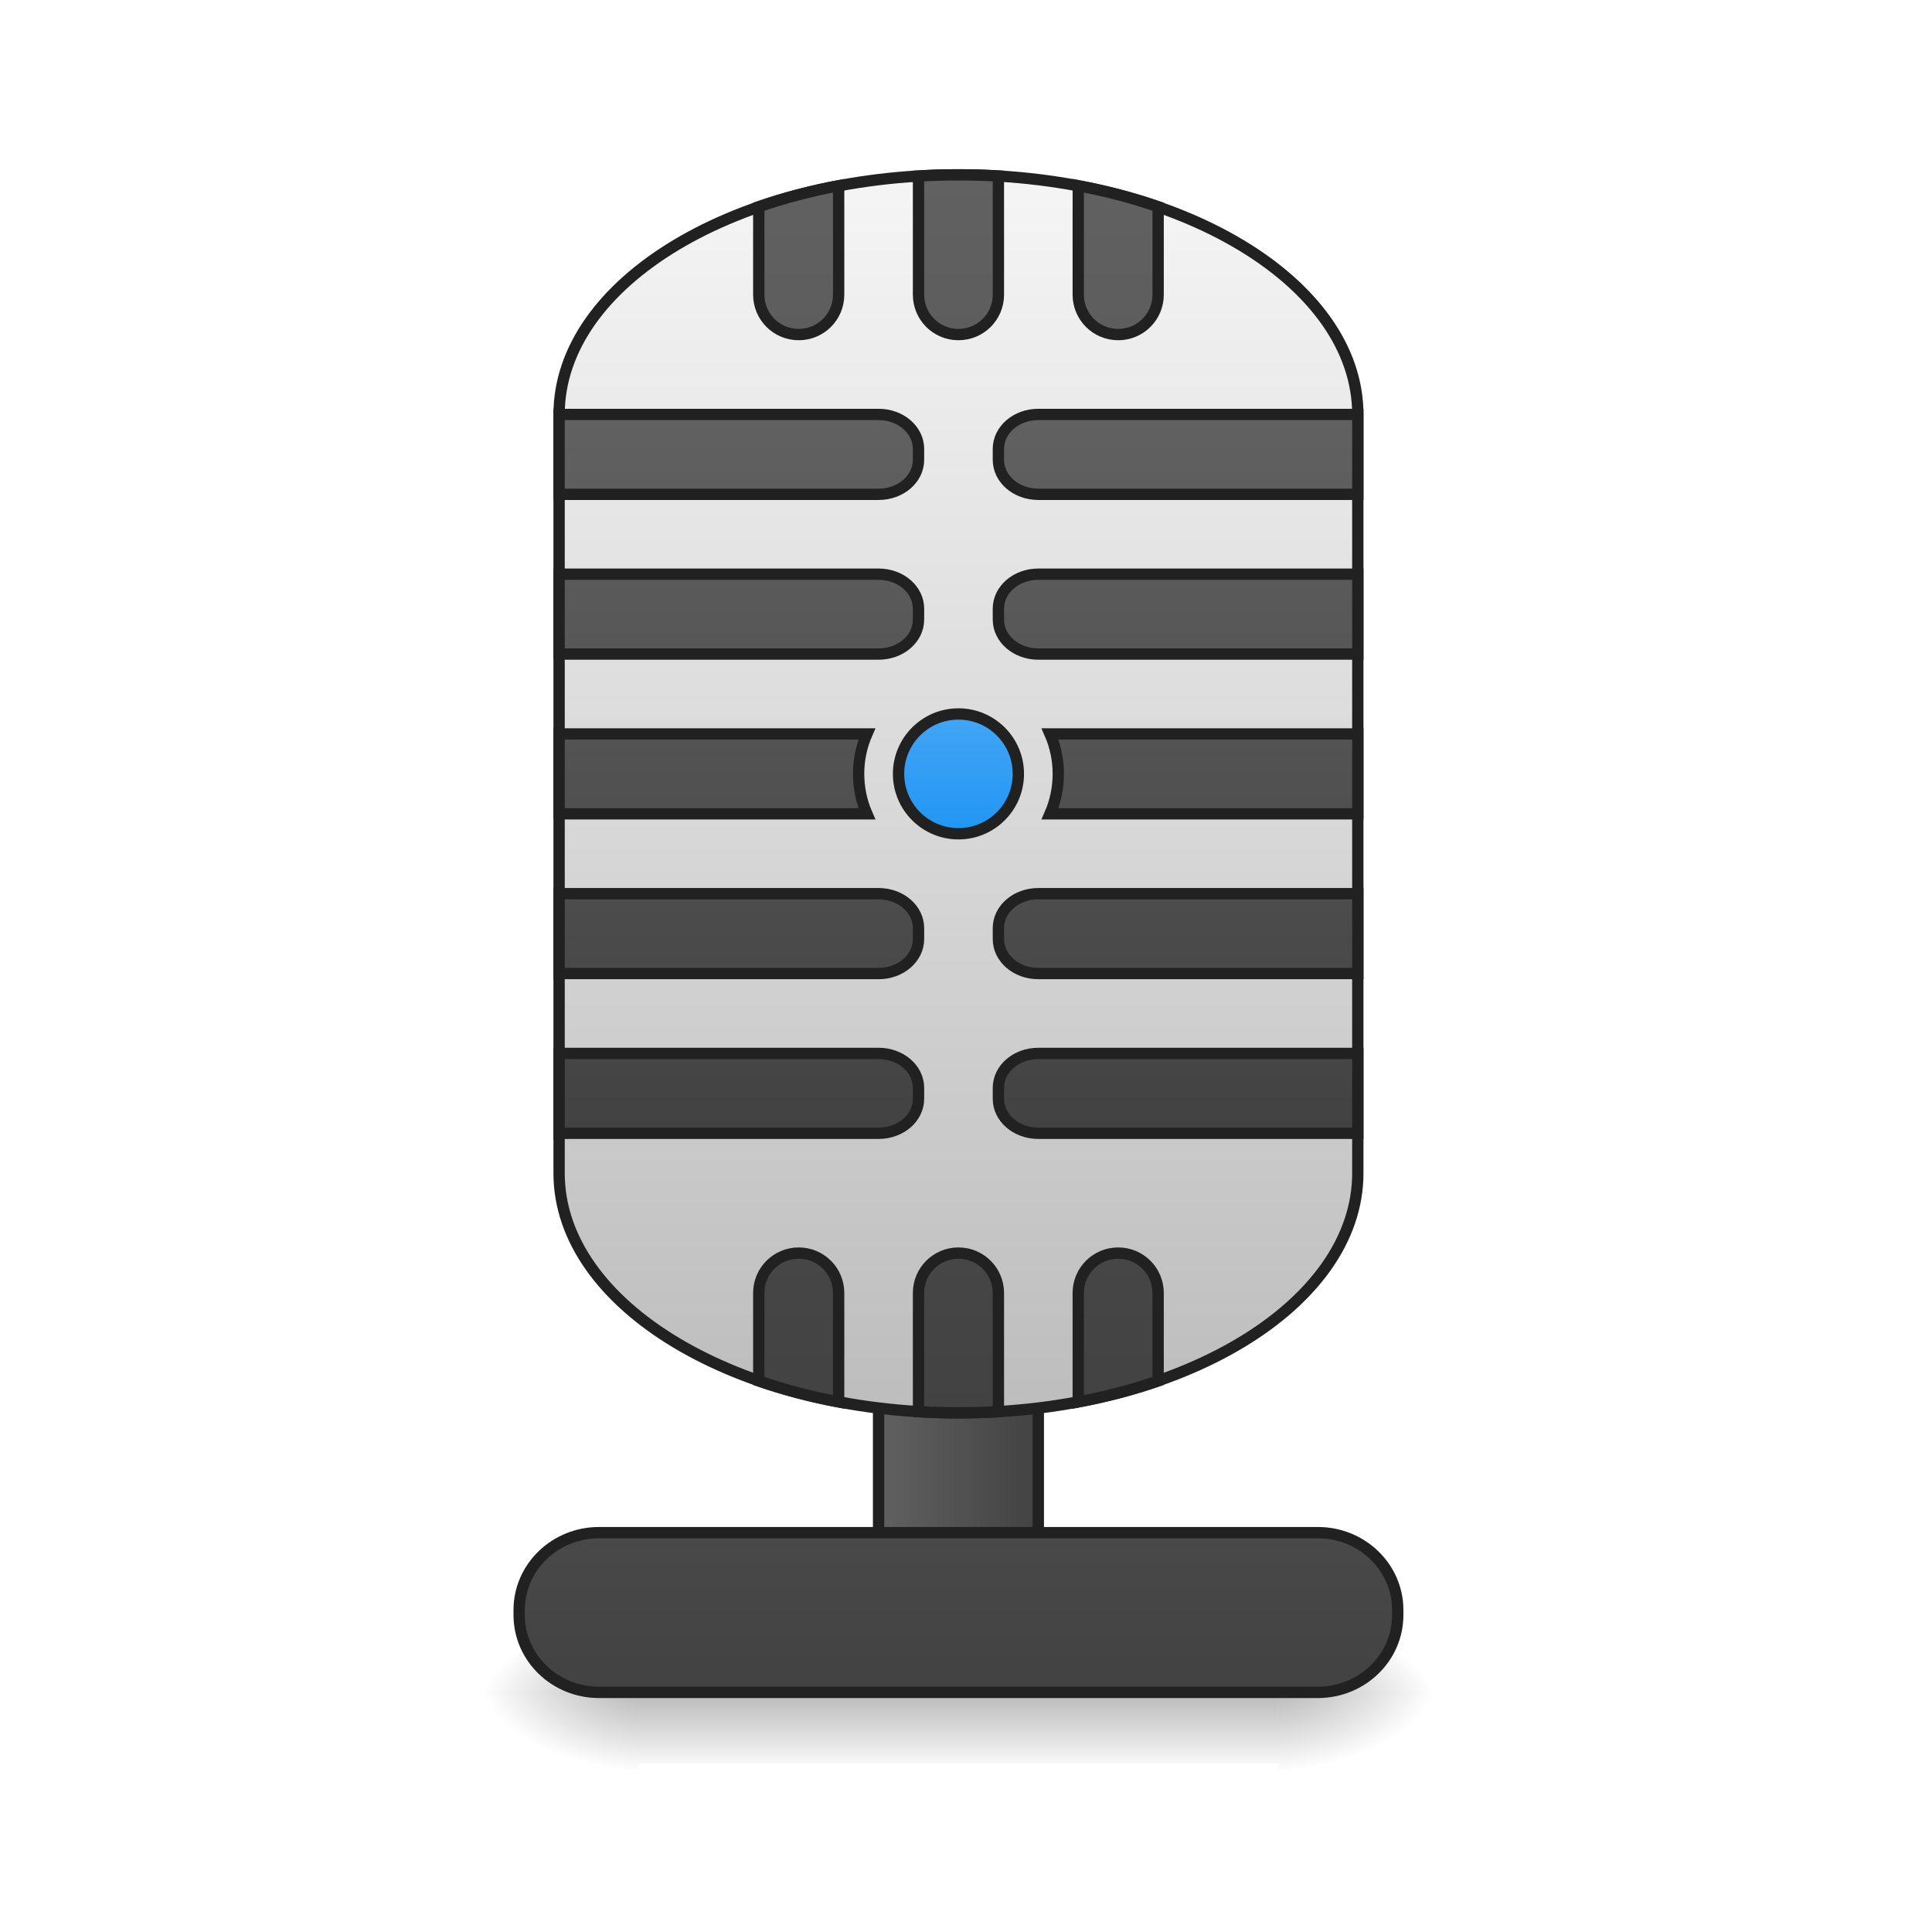
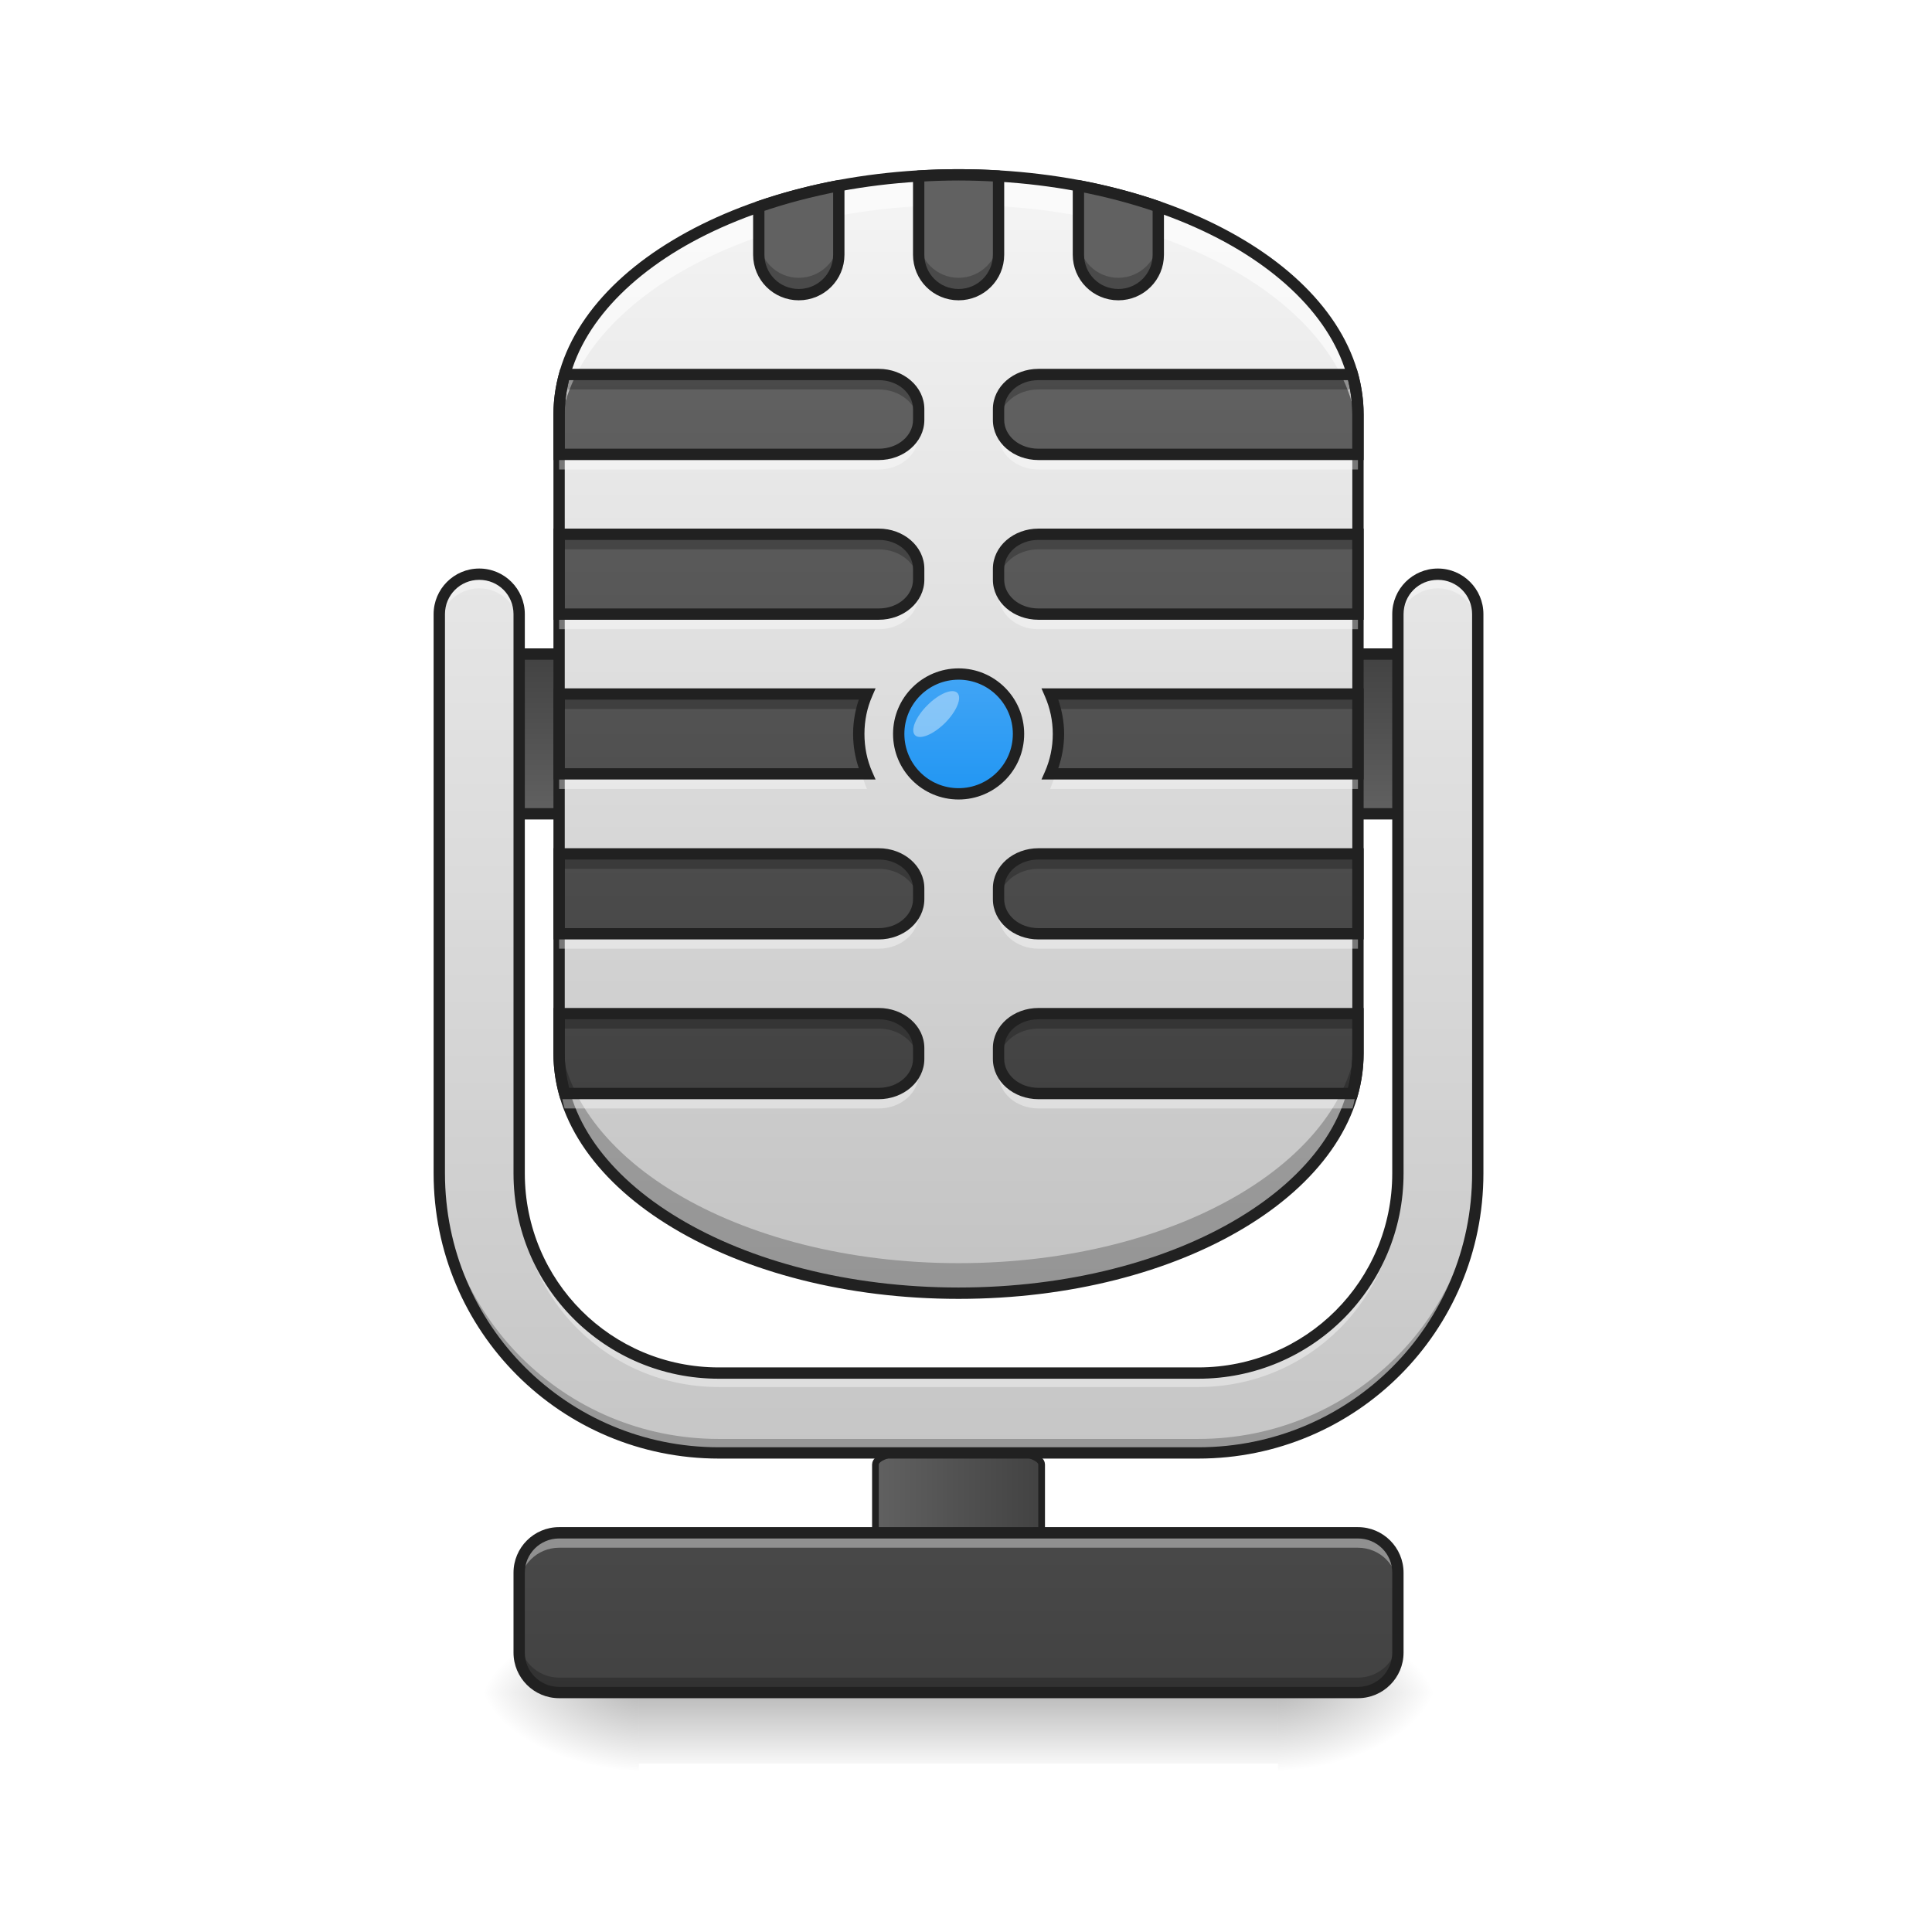
- <svg xmlns="http://www.w3.org/2000/svg" xmlns:xlink="http://www.w3.org/1999/xlink" width="512mm" height="512mm" viewBox="0 0 512 512" version="1.1" id="svg3705">
-   <defs id="defs3699">
-     <linearGradient id="linearGradient1062">
-       <stop style="stop-color:#2196f3;stop-opacity:1" offset="0" id="stop1058" />
-       <stop style="stop-color:#42a5f5;stop-opacity:1" offset="1" id="stop1060" />
+ <svg xmlns="http://www.w3.org/2000/svg" width="48pt" height="48pt" viewBox="0 0 48 48" version="1.1">
+   <defs>
+     <linearGradient id="linear0" gradientUnits="userSpaceOnUse" x1="275.167" y1="170" x2="232.833" y2="170" gradientTransform="matrix(1.040418,0,0,0.337369,-10.26608,140.6987)">
+       <stop offset="0" style="stop-color:rgb(25.882%,25.882%,25.882%);stop-opacity:1;" />
+       <stop offset="1" style="stop-color:rgb(38.039%,38.039%,38.039%);stop-opacity:1;" />
    </linearGradient>
-     <linearGradient id="linearGradient1041">
-       <stop id="stop1037" offset="0" style="stop-color:#bdbdbd;stop-opacity:1" />
-       <stop id="stop1039" offset="1" style="stop-color:#f5f5f5;stop-opacity:1" />
+     <linearGradient id="linear1" gradientUnits="userSpaceOnUse" x1="254" y1="233.5" x2="254" y2="254.667" gradientTransform="matrix(0.093759,0,0,0.093759,-0.00000572259,20.15818)">
+       <stop offset="0" style="stop-color:rgb(0%,0%,0%);stop-opacity:0.275;" />
+       <stop offset="1" style="stop-color:rgb(0%,0%,0%);stop-opacity:0;" />
    </linearGradient>
-     <linearGradient id="linearGradient878">
-       <stop style="stop-color:#424242;stop-opacity:1" offset="0" id="stop874" />
-       <stop style="stop-color:#616161;stop-opacity:1" offset="1" id="stop876" />
+     <radialGradient id="radial0" gradientUnits="userSpaceOnUse" cx="450.909" cy="189.579" fx="450.909" fy="189.579" r="21.167" gradientTransform="matrix(0.000000261256,-0.117199,-0.210958,-0.000000152308,71.25,95.393)">
+       <stop offset="0" style="stop-color:rgb(0%,0%,0%);stop-opacity:0.314;" />
+       <stop offset="0.222" style="stop-color:rgb(0%,0%,0%);stop-opacity:0.275;" />
+       <stop offset="1" style="stop-color:rgb(0%,0%,0%);stop-opacity:0;" />
+     </radialGradient>
+     <radialGradient id="radial1" gradientUnits="userSpaceOnUse" cx="450.909" cy="189.579" fx="450.909" fy="189.579" r="21.167" gradientTransform="matrix(-0.000000261256,0.117199,0.210958,0.000000152308,-23.62045,-11.29122)">
+       <stop offset="0" style="stop-color:rgb(0%,0%,0%);stop-opacity:0.314;" />
+       <stop offset="0.222" style="stop-color:rgb(0%,0%,0%);stop-opacity:0.275;" />
+       <stop offset="1" style="stop-color:rgb(0%,0%,0%);stop-opacity:0;" />
+     </radialGradient>
+     <radialGradient id="radial2" gradientUnits="userSpaceOnUse" cx="450.909" cy="189.579" fx="450.909" fy="189.579" r="21.167" gradientTransform="matrix(-0.000000261256,-0.117199,0.210958,-0.000000152308,-23.62045,95.393)">
+       <stop offset="0" style="stop-color:rgb(0%,0%,0%);stop-opacity:0.314;" />
+       <stop offset="0.222" style="stop-color:rgb(0%,0%,0%);stop-opacity:0.275;" />
+       <stop offset="1" style="stop-color:rgb(0%,0%,0%);stop-opacity:0;" />
+     </radialGradient>
+     <radialGradient id="radial3" gradientUnits="userSpaceOnUse" cx="450.909" cy="189.579" fx="450.909" fy="189.579" r="21.167" gradientTransform="matrix(0.000000261256,0.117199,-0.210958,0.000000152308,71.25,-11.29122)">
+       <stop offset="0" style="stop-color:rgb(0%,0%,0%);stop-opacity:0.314;" />
+       <stop offset="0.222" style="stop-color:rgb(0%,0%,0%);stop-opacity:0.275;" />
+       <stop offset="1" style="stop-color:rgb(0%,0%,0%);stop-opacity:0;" />
+     </radialGradient>
+     <linearGradient id="linear2" gradientUnits="userSpaceOnUse" x1="254" y1="233.5" x2="254" y2="43" gradientTransform="matrix(0.093759,0,0,0.093759,0,20.15817)">
+       <stop offset="0" style="stop-color:rgb(25.882%,25.882%,25.882%);stop-opacity:1;" />
+       <stop offset="1" style="stop-color:rgb(38.039%,38.039%,38.039%);stop-opacity:1;" />
    </linearGradient>
-     <linearGradient id="linearGradient930">
-       <stop style="stop-color:#000000;stop-opacity:0.314" offset="0" id="stop924" />
-       <stop id="stop926" offset="0.222" style="stop-color:#000000;stop-opacity:0.275" />
-       <stop style="stop-color:#000000;stop-opacity:0;" offset="1" id="stop928" />
+     <linearGradient id="linear3" gradientUnits="userSpaceOnUse" x1="254" y1="-41.667" x2="254" y2="0.667" gradientTransform="matrix(1,0,0,1,0,0)">
+       <stop offset="0" style="stop-color:rgb(25.882%,25.882%,25.882%);stop-opacity:1;" />
+       <stop offset="1" style="stop-color:rgb(38.039%,38.039%,38.039%);stop-opacity:1;" />
    </linearGradient>
-     <linearGradient id="linearGradient3756-3">
-       <stop style="stop-color:#000000;stop-opacity:0.275" offset="0" id="stop3752" />
-       <stop style="stop-color:#000000;stop-opacity:0;" offset="1" id="stop3754" />
+     <linearGradient id="linear4" gradientUnits="userSpaceOnUse" x1="254" y1="159.417" x2="254" y2="-168.667" gradientTransform="matrix(0.093759,0,0,0.093759,0,20.15817)">
+       <stop offset="0" style="stop-color:rgb(74.118%,74.118%,74.118%);stop-opacity:1;" />
+       <stop offset="1" style="stop-color:rgb(96.078%,96.078%,96.078%);stop-opacity:1;" />
    </linearGradient>
-     <linearGradient xlink:href="#linearGradient3756-3" id="linearGradient4620" gradientUnits="userSpaceOnUse" gradientTransform="translate(-963.0833,423.3333)" x1="254" y1="233.5" x2="254" y2="254.667" />
-     <radialGradient xlink:href="#linearGradient930" id="radialGradient4622" gradientUnits="userSpaceOnUse" gradientTransform="matrix(2.7864596e-6,1.25,-2.25,1.624462e-6,-203.1559,-1225.762)" cx="450.909" cy="189.579" fx="450.909" fy="189.579" r="21.167" />
-     <radialGradient xlink:href="#linearGradient930" id="radialGradient4624" gradientUnits="userSpaceOnUse" gradientTransform="matrix(2.7864596e-6,1.25,-2.25,1.624462e-6,1215.011,87.90515)" cx="450.909" cy="189.579" fx="450.909" fy="189.579" r="21.167" />
-     <radialGradient xlink:href="#linearGradient930" id="radialGradient4626" gradientUnits="userSpaceOnUse" gradientTransform="matrix(2.7864596e-6,1.25,-2.25,1.624462e-6,1215.011,-1225.762)" cx="450.909" cy="189.579" fx="450.909" fy="189.579" r="21.167" />
-     <radialGradient xlink:href="#linearGradient930" id="radialGradient4628" gradientUnits="userSpaceOnUse" gradientTransform="matrix(2.7864596e-6,1.25,-2.25,1.624462e-6,-203.1559,87.90514)" cx="450.909" cy="189.579" fx="450.909" fy="189.579" r="21.167" />
-     <linearGradient xlink:href="#linearGradient1041" id="linearGradient883" x1="254" y1="159.417" x2="254" y2="-168.667" gradientUnits="userSpaceOnUse" />
-     <linearGradient xlink:href="#linearGradient878" id="linearGradient891" x1="275.167" y1="170" x2="232.833" y2="170" gradientUnits="userSpaceOnUse" />
-     <linearGradient xlink:href="#linearGradient878" id="linearGradient899" x1="254" y1="233.5" x2="254" y2="43" gradientUnits="userSpaceOnUse" />
-     <linearGradient xlink:href="#linearGradient878" id="linearGradient1027" x1="960" y1="1135.118" x2="960" y2="415.118" gradientUnits="userSpaceOnUse" />
-     <linearGradient xlink:href="#linearGradient878" id="linearGradient1035" x1="960" y1="1415.118" x2="960" y2="175.118" gradientUnits="userSpaceOnUse" />
-     <linearGradient xlink:href="#linearGradient1062" id="linearGradient1064" x1="254" y1="5.958" x2="254" y2="-25.792" gradientUnits="userSpaceOnUse" />
+     <linearGradient id="linear5" gradientUnits="userSpaceOnUse" x1="960" y1="1135.118" x2="960" y2="415.118" gradientTransform="matrix(0.0248071,0,0,0.0248071,0,-0.992259)">
+       <stop offset="0" style="stop-color:rgb(25.882%,25.882%,25.882%);stop-opacity:1;" />
+       <stop offset="1" style="stop-color:rgb(38.039%,38.039%,38.039%);stop-opacity:1;" />
+     </linearGradient>
+     <linearGradient id="linear6" gradientUnits="userSpaceOnUse" x1="254" y1="5.958" x2="254" y2="-25.792" gradientTransform="matrix(1,0,0,1,0,-10.58309)">
+       <stop offset="0" style="stop-color:rgb(12.941%,58.824%,95.294%);stop-opacity:1;" />
+       <stop offset="1" style="stop-color:rgb(25.882%,64.706%,96.078%);stop-opacity:1;" />
+     </linearGradient>
+     <linearGradient id="linear7" gradientUnits="userSpaceOnUse" x1="960" y1="1735.117" x2="960" y2="215.117" gradientTransform="matrix(0.0248071,0,0,0.0248071,0,-0.992259)">
+       <stop offset="0" style="stop-color:rgb(74.118%,74.118%,74.118%);stop-opacity:1;" />
+       <stop offset="1" style="stop-color:rgb(96.078%,96.078%,96.078%);stop-opacity:1;" />
+     </linearGradient>
  </defs>
-   <g id="layer1" transform="translate(0,215)">
-     <rect style="opacity:1;fill:url(#linearGradient891);fill-opacity:1;stroke:#212121;stroke-width:3;stroke-linecap:round;stroke-miterlimit:4;stroke-dasharray:none;stroke-opacity:1" id="rect869" width="42.333" height="127" x="232.833" y="85.333" rx="10.583" ry="10.583" />
-     <g id="g4618" transform="translate(963.0833,-423.3333)">
-       <rect style="fill:url(#linearGradient4620);fill-opacity:1;stroke-width:0.265" ry="0" y="656.833" x="-793.75" height="18.815" width="169.333" id="rect4608" />
-       <rect y="-656.833" x="-624.417" height="21.167" width="42.333" id="rect4610" style="fill:url(#radialGradient4622);fill-opacity:1;stroke-width:0.187" transform="scale(1,-1)" />
-       <rect y="656.833" x="793.75" height="21.167" width="42.333" id="rect4612" style="fill:url(#radialGradient4624);fill-opacity:1;stroke-width:0.187" transform="scale(-1,1)" />
-       <rect transform="scale(-1)" style="fill:url(#radialGradient4626);fill-opacity:1;stroke-width:0.187" id="rect4614" width="42.333" height="21.167" x="793.75" y="-656.833" />
-       <rect style="fill:url(#radialGradient4628);fill-opacity:1;stroke-width:0.187" id="rect4616" width="42.333" height="21.167" x="-624.417" y="656.833" />
-     </g>
-     <rect style="opacity:1;fill:url(#linearGradient899);fill-opacity:1;stroke:#212121;stroke-width:3;stroke-linecap:round;stroke-miterlimit:4;stroke-dasharray:none;stroke-opacity:1" id="rect865" width="232.833" height="42.333" x="137.583" y="191.167" rx="21.167" ry="20.499" />
-     <rect style="opacity:1;fill:url(#linearGradient883);fill-opacity:1;stroke:#212121;stroke-width:3;stroke-linecap:round;stroke-miterlimit:4;stroke-dasharray:none;stroke-opacity:1" id="rect867" width="211.667" height="328.083" x="148.167" y="-168.667" rx="105.833" ry="63.5" />
-     <path style="opacity:1;fill:url(#linearGradient1027);fill-opacity:1;stroke:#212121;stroke-width:11.339;stroke-linecap:round;stroke-miterlimit:4;stroke-dasharray:none;stroke-opacity:1" d="M 560 415.117 L 560 495.117 L 880 495.117 C 902.16 495.117 920 479.697 920 460.541 L 920 449.695 C 920 430.54 902.16 415.117 880 415.117 L 560 415.117 z M 1040 415.117 C 1017.84 415.117 1000 430.54 1000 449.695 L 1000 460.541 C 1000 479.697 1017.84 495.117 1040 495.117 L 1360 495.117 L 1360 415.117 L 1040 415.117 z M 560 575.117 L 560 655.117 L 880 655.117 C 902.16 655.117 920 639.697 920 620.541 L 920 609.695 C 920 590.54 902.16 575.117 880 575.117 L 560 575.117 z M 1040 575.117 C 1017.84 575.117 1000 590.54 1000 609.695 L 1000 620.541 C 1000 639.697 1017.84 655.117 1040 655.117 L 1360 655.117 L 1360 575.117 L 1040 575.117 z M 560 735.117 L 560 815.117 L 868.271 815.117 C 862.953 802.879 860 789.356 860 775.117 C 860 760.878 862.952 747.356 868.271 735.117 L 560 735.117 z M 1051.728 735.117 C 1057.048 747.356 1060 760.878 1060 775.117 C 1060 789.356 1057.047 802.879 1051.728 815.117 L 1360 815.117 L 1360 735.117 L 1051.728 735.117 z M 560 895.117 L 560 975.117 L 880 975.117 C 902.16 975.117 920 959.697 920 940.541 L 920 929.695 C 920 910.54 902.16 895.117 880 895.117 L 560 895.117 z M 1040 895.117 C 1017.84 895.117 1000 910.54 1000 929.695 L 1000 940.541 C 1000 959.697 1017.84 975.117 1040 975.117 L 1360 975.117 L 1360 895.117 L 1040 895.117 z M 560 1055.117 L 560 1135.117 L 880 1135.117 C 902.16 1135.117 920 1119.697 920 1100.541 L 920 1089.695 C 920 1070.54 902.16 1055.117 880 1055.117 L 560 1055.117 z M 1040 1055.117 C 1017.84 1055.117 1000 1070.54 1000 1089.695 L 1000 1100.541 C 1000 1119.697 1017.84 1135.117 1040 1135.117 L 1360 1135.117 L 1360 1055.117 L 1040 1055.117 z " transform="matrix(0.2645833,0,0,0.2645833,0,-215)" id="rect976" />
-     <path style="opacity:1;fill:url(#linearGradient1035);fill-opacity:1;stroke:#212121;stroke-width:11.339;stroke-linecap:round;stroke-miterlimit:4;stroke-dasharray:none;stroke-opacity:1" d="M 960 175.117 C 946.495 175.117 933.153 175.522 920 176.299 L 920 295.117 C 920 317.277 937.84 335.117 960 335.117 C 982.16 335.117 1000 317.277 1000 295.117 L 1000 176.299 C 986.847 175.522 973.505 175.117 960 175.117 z M 840 186.027 C 811.854 191.297 785.062 198.374 760 207.035 L 760 295.117 C 760 317.277 777.84 335.117 800 335.117 C 822.16 335.117 840 317.277 840 295.117 L 840 186.027 z M 1080 186.027 L 1080 295.117 C 1080 317.277 1097.84 335.117 1120 335.117 C 1142.16 335.117 1160 317.277 1160 295.117 L 1160 207.035 C 1134.938 198.374 1108.146 191.297 1080 186.027 z M 800 1255.117 C 777.84 1255.117 760 1272.957 760 1295.117 L 760 1383.201 C 785.062 1391.863 811.854 1398.939 840 1404.209 L 840 1295.117 C 840 1272.957 822.16 1255.117 800 1255.117 z M 960 1255.117 C 937.84 1255.117 920 1272.957 920 1295.117 L 920 1413.938 C 933.153 1414.714 946.495 1415.117 960 1415.117 C 973.505 1415.117 986.847 1414.714 1000 1413.938 L 1000 1295.117 C 1000 1272.957 982.16 1255.117 960 1255.117 z M 1120 1255.117 C 1097.84 1255.117 1080 1272.957 1080 1295.117 L 1080 1404.209 C 1108.146 1398.939 1134.938 1391.863 1160 1383.201 L 1160 1295.117 C 1160 1272.957 1142.16 1255.117 1120 1255.117 z " transform="matrix(0.2645833,0,0,0.2645833,0,-215)" id="rect978" />
-     <rect style="opacity:1;fill:url(#linearGradient1064);fill-opacity:1;stroke:#212121;stroke-width:3;stroke-linecap:round;stroke-miterlimit:4;stroke-dasharray:none;stroke-opacity:1" id="rect1056" width="31.75" height="31.75" x="238.125" y="-25.792" rx="15.875" ry="15.875" />
+   <g id="surface1">
+     <path style="fill-rule:nonzero;fill:url(#linear0);stroke-width:1.777;stroke-linecap:round;stroke-linejoin:miter;stroke:rgb(12.941%,12.941%,12.941%);stroke-opacity:1;stroke-miterlimit:4;" d="M 242.977 169.505 L 265.016 169.505 C 271.099 169.505 276.015 171.088 276.015 173.046 L 276.015 208.751 C 276.015 210.751 271.099 212.334 265.016 212.334 L 242.977 212.334 C 236.894 212.334 231.978 210.751 231.978 208.751 L 231.978 173.046 C 231.978 171.088 236.894 169.505 242.977 169.505 Z M 242.977 169.505 " transform="matrix(0.093759,0,0,0.093759,0,20.15817)" />
+     <path style=" stroke:none;fill-rule:nonzero;fill:url(#linear1);" d="M 15.875 42.051 L 31.754 42.051 L 31.754 43.816 L 15.875 43.816 Z M 15.875 42.051 " />
+     <path style=" stroke:none;fill-rule:nonzero;fill:url(#radial0);" d="M 31.754 42.051 L 35.723 42.051 L 35.723 40.066 L 31.754 40.066 Z M 31.754 42.051 " />
+     <path style=" stroke:none;fill-rule:nonzero;fill:url(#radial1);" d="M 15.875 42.051 L 11.906 42.051 L 11.906 44.035 L 15.875 44.035 Z M 15.875 42.051 " />
+     <path style=" stroke:none;fill-rule:nonzero;fill:url(#radial2);" d="M 15.875 42.051 L 11.906 42.051 L 11.906 40.066 L 15.875 40.066 Z M 15.875 42.051 " />
+     <path style=" stroke:none;fill-rule:nonzero;fill:url(#radial3);" d="M 31.754 42.051 L 35.723 42.051 L 35.723 44.035 L 31.754 44.035 Z M 31.754 42.051 " />
+     <path style=" stroke:none;fill-rule:nonzero;fill:url(#linear2);" d="M 13.891 38.082 L 33.738 38.082 C 34.285 38.082 34.73 38.527 34.73 39.074 L 34.73 41.059 C 34.73 41.605 34.285 42.051 33.738 42.051 L 13.891 42.051 C 13.344 42.051 12.898 41.605 12.898 41.059 L 12.898 39.074 C 12.898 38.527 13.344 38.082 13.891 38.082 Z M 13.891 38.082 " />
+     <path style="fill-rule:nonzero;fill:url(#linear3);stroke-width:3;stroke-linecap:round;stroke-linejoin:round;stroke:rgb(12.941%,12.941%,12.941%);stroke-opacity:1;stroke-miterlimit:4;" d="M 126.988 -41.683 L 381.005 -41.683 L 381.005 0.646 L 126.988 0.646 Z M 126.988 -41.683 " transform="matrix(0.093759,0,0,0.093759,0,20.15817)" />
+     <path style=" stroke:none;fill-rule:nonzero;fill:url(#linear4);" d="M 23.816 4.344 C 29.297 4.344 33.738 7.008 33.738 10.297 L 33.738 26.176 C 33.738 29.461 29.297 32.129 23.816 32.129 C 18.336 32.129 13.891 29.461 13.891 26.176 L 13.891 10.297 C 13.891 7.008 18.336 4.344 23.816 4.344 Z M 23.816 4.344 " />
+     <path style=" stroke:none;fill-rule:nonzero;fill:url(#linear5);" d="M 14.027 9.305 C 13.938 9.629 13.891 9.961 13.891 10.297 L 13.891 11.289 L 21.832 11.289 C 22.379 11.289 22.824 10.906 22.824 10.434 L 22.824 10.164 C 22.824 9.688 22.379 9.305 21.832 9.305 Z M 25.801 9.305 C 25.25 9.305 24.809 9.688 24.809 10.164 L 24.809 10.434 C 24.809 10.906 25.25 11.289 25.801 11.289 L 33.738 11.289 L 33.738 10.297 C 33.738 9.961 33.691 9.629 33.602 9.305 Z M 13.891 13.273 L 13.891 15.258 L 21.832 15.258 C 22.379 15.258 22.824 14.875 22.824 14.402 L 22.824 14.133 C 22.824 13.656 22.379 13.273 21.832 13.273 Z M 25.801 13.273 C 25.25 13.273 24.809 13.656 24.809 14.133 L 24.809 14.402 C 24.809 14.875 25.25 15.258 25.801 15.258 L 33.738 15.258 L 33.738 13.273 Z M 13.891 17.242 L 13.891 19.227 L 21.539 19.227 C 21.406 18.926 21.336 18.59 21.336 18.234 C 21.336 17.883 21.406 17.547 21.539 17.242 Z M 26.09 17.242 C 26.223 17.547 26.297 17.883 26.297 18.234 C 26.297 18.59 26.223 18.926 26.09 19.227 L 33.738 19.227 L 33.738 17.242 Z M 13.891 21.215 L 13.891 23.199 L 21.832 23.199 C 22.379 23.199 22.824 22.816 22.824 22.34 L 22.824 22.07 C 22.824 21.594 22.379 21.215 21.832 21.215 Z M 25.801 21.215 C 25.25 21.215 24.809 21.594 24.809 22.07 L 24.809 22.34 C 24.809 22.816 25.25 23.199 25.801 23.199 L 33.738 23.199 L 33.738 21.215 Z M 13.891 25.184 L 13.891 26.176 C 13.891 26.512 13.938 26.844 14.027 27.168 L 21.832 27.168 C 22.379 27.168 22.824 26.785 22.824 26.309 L 22.824 26.039 C 22.824 25.566 22.379 25.184 21.832 25.184 Z M 25.801 25.184 C 25.25 25.184 24.809 25.566 24.809 26.039 L 24.809 26.309 C 24.809 26.785 25.25 27.168 25.801 27.168 L 33.602 27.168 C 33.691 26.844 33.738 26.512 33.738 26.176 L 33.738 25.184 Z M 25.801 25.184 " />
+     <path style="fill-rule:nonzero;fill:url(#linear6);stroke-width:3;stroke-linecap:round;stroke-linejoin:miter;stroke:rgb(12.941%,12.941%,12.941%);stroke-opacity:1;stroke-miterlimit:4;" d="M 254.017 -36.392 C 262.767 -36.392 269.891 -29.268 269.891 -20.519 C 269.891 -11.728 262.767 -4.645 254.017 -4.645 C 245.227 -4.645 238.144 -11.728 238.144 -20.519 C 238.144 -29.268 245.227 -36.392 254.017 -36.392 Z M 254.017 -36.392 " transform="matrix(0.093759,0,0,0.093759,0,20.15817)" />
+     <path style=" stroke:none;fill-rule:nonzero;fill:url(#linear7);" d="M 11.906 14.266 C 11.359 14.266 10.914 14.711 10.914 15.258 L 10.914 29.152 C 10.914 33 14.012 36.098 17.859 36.098 L 29.77 36.098 C 33.617 36.098 36.715 33 36.715 29.152 L 36.715 15.258 C 36.715 14.711 36.273 14.266 35.723 14.266 C 35.172 14.266 34.73 14.711 34.73 15.258 L 34.73 29.152 C 34.73 31.898 32.516 34.113 29.77 34.113 L 17.859 34.113 C 15.113 34.113 12.898 31.898 12.898 29.152 L 12.898 15.258 C 12.898 14.711 12.457 14.266 11.906 14.266 Z M 11.906 14.266 " />
+     <path style=" stroke:none;fill-rule:nonzero;fill:rgb(100%,100%,100%);fill-opacity:0.392;" d="M 13.891 38.082 C 13.344 38.082 12.898 38.523 12.898 39.074 L 12.898 39.445 C 12.898 38.895 13.344 38.453 13.891 38.453 L 33.738 38.453 C 34.289 38.453 34.73 38.895 34.73 39.445 L 34.73 39.074 C 34.73 38.523 34.289 38.082 33.738 38.082 Z M 13.891 38.082 " />
+     <path style=" stroke:none;fill-rule:nonzero;fill:rgb(0%,0%,0%);fill-opacity:0.235;" d="M 12.898 40.688 L 12.898 41.059 C 12.898 41.609 13.344 42.051 13.891 42.051 L 33.738 42.051 C 34.289 42.051 34.73 41.609 34.73 41.059 L 34.73 40.688 C 34.73 41.234 34.289 41.68 33.738 41.68 L 13.891 41.68 C 13.344 41.68 12.898 41.234 12.898 40.688 Z M 12.898 40.688 " />
+     <path style=" stroke:none;fill-rule:nonzero;fill:rgb(12.941%,12.941%,12.941%);fill-opacity:1;" d="M 13.891 37.941 C 13.266 37.941 12.758 38.449 12.758 39.074 L 12.758 41.059 C 12.758 41.684 13.266 42.191 13.891 42.191 L 33.738 42.191 C 34.363 42.191 34.871 41.684 34.871 41.059 L 34.871 39.074 C 34.871 38.449 34.363 37.941 33.738 37.941 Z M 13.891 38.223 L 33.738 38.223 C 34.211 38.223 34.59 38.602 34.59 39.074 L 34.59 41.059 C 34.59 41.531 34.211 41.91 33.738 41.91 L 13.891 41.91 C 13.418 41.91 13.039 41.531 13.039 41.059 L 13.039 39.074 C 13.039 38.602 13.418 38.223 13.891 38.223 Z M 13.891 38.223 " />
+     <path style=" stroke:none;fill-rule:nonzero;fill:rgb(100%,100%,100%);fill-opacity:0.588;" d="M 23.816 4.344 C 18.316 4.344 13.891 7 13.891 10.297 L 13.891 11.043 C 13.891 7.742 18.316 5.09 23.816 5.09 C 29.312 5.09 33.738 7.742 33.738 11.043 L 33.738 10.297 C 33.738 7 29.312 4.344 23.816 4.344 Z M 23.816 4.344 " />
+     <path style=" stroke:none;fill-rule:nonzero;fill:rgb(0%,0%,0%);fill-opacity:0.235;" d="M 23.816 32.129 C 18.316 32.129 13.891 29.473 13.891 26.176 L 13.891 25.43 C 13.891 28.727 18.316 31.383 23.816 31.383 C 29.312 31.383 33.738 28.727 33.738 25.43 L 33.738 26.176 C 33.738 29.473 29.312 32.129 23.816 32.129 Z M 23.816 32.129 " />
+     <path style=" stroke:none;fill-rule:nonzero;fill:rgb(12.941%,12.941%,12.941%);fill-opacity:1;" d="M 23.816 4.203 C 21.043 4.203 18.539 4.871 16.719 5.965 C 14.898 7.055 13.75 8.586 13.75 10.297 L 13.75 26.176 C 13.75 27.887 14.898 29.418 16.719 30.508 C 18.539 31.602 21.043 32.27 23.816 32.27 C 26.586 32.27 29.09 31.602 30.91 30.508 C 32.73 29.418 33.879 27.887 33.879 26.176 L 33.879 10.297 C 33.879 8.586 32.73 7.055 30.91 5.965 C 29.09 4.871 26.586 4.203 23.816 4.203 Z M 23.816 4.484 C 26.539 4.484 29 5.145 30.766 6.203 C 32.531 7.266 33.598 8.711 33.598 10.297 L 33.598 26.176 C 33.598 27.762 32.531 29.207 30.766 30.266 C 29 31.328 26.539 31.988 23.816 31.988 C 21.09 31.988 18.629 31.328 16.863 30.266 C 15.098 29.207 14.031 27.762 14.031 26.176 L 14.031 10.297 C 14.031 8.711 15.098 7.266 16.863 6.203 C 18.629 5.145 21.09 4.484 23.816 4.484 Z M 23.816 4.484 " />
+     <path style=" stroke:none;fill-rule:nonzero;fill:rgb(0%,0%,0%);fill-opacity:0.235;" d="M 14.027 9.305 C 13.938 9.629 13.891 9.961 13.891 10.297 L 13.891 10.672 C 13.891 10.332 13.938 10 14.027 9.676 L 21.832 9.676 C 22.359 9.676 22.789 10.031 22.82 10.484 C 22.82 10.469 22.824 10.449 22.824 10.434 L 22.824 10.164 C 22.824 9.688 22.379 9.305 21.832 9.305 Z M 25.801 9.305 C 25.25 9.305 24.809 9.688 24.809 10.164 L 24.809 10.434 C 24.809 10.449 24.809 10.469 24.809 10.484 C 24.84 10.031 25.27 9.676 25.801 9.676 L 33.602 9.676 C 33.691 10 33.738 10.332 33.738 10.672 L 33.738 10.297 C 33.738 9.961 33.691 9.629 33.602 9.305 Z M 13.891 13.273 L 13.891 13.648 L 21.832 13.648 C 22.359 13.648 22.789 14.004 22.82 14.453 C 22.82 14.438 22.824 14.418 22.824 14.402 L 22.824 14.133 C 22.824 13.656 22.379 13.273 21.832 13.273 Z M 25.801 13.273 C 25.25 13.273 24.809 13.656 24.809 14.133 L 24.809 14.402 C 24.809 14.418 24.809 14.438 24.809 14.453 C 24.84 14.004 25.27 13.648 25.801 13.648 L 33.738 13.648 L 33.738 13.273 Z M 13.891 17.242 L 13.891 17.617 L 21.41 17.617 C 21.445 17.488 21.488 17.363 21.539 17.242 Z M 26.09 17.242 C 26.141 17.363 26.184 17.488 26.219 17.617 L 33.738 17.617 L 33.738 17.242 Z M 21.34 18.422 C 21.336 18.484 21.336 18.547 21.336 18.609 C 21.336 18.824 21.359 19.031 21.41 19.227 L 21.539 19.227 C 21.43 18.98 21.363 18.707 21.34 18.422 Z M 26.289 18.422 C 26.266 18.707 26.199 18.98 26.09 19.227 L 26.219 19.227 C 26.27 19.031 26.297 18.824 26.297 18.609 C 26.297 18.547 26.293 18.484 26.289 18.422 Z M 13.891 21.215 L 13.891 21.586 L 21.832 21.586 C 22.359 21.586 22.789 21.941 22.82 22.391 C 22.82 22.375 22.824 22.355 22.824 22.34 L 22.824 22.07 C 22.824 21.594 22.379 21.215 21.832 21.215 Z M 25.801 21.215 C 25.25 21.215 24.809 21.594 24.809 22.07 L 24.809 22.34 C 24.809 22.355 24.809 22.375 24.809 22.391 C 24.84 21.941 25.27 21.586 25.801 21.586 L 33.738 21.586 L 33.738 21.215 Z M 13.891 25.184 L 13.891 25.555 L 21.832 25.555 C 22.359 25.555 22.789 25.91 22.82 26.359 C 22.82 26.344 22.824 26.328 22.824 26.309 L 22.824 26.039 C 22.824 25.566 22.379 25.184 21.832 25.184 Z M 25.801 25.184 C 25.25 25.184 24.809 25.566 24.809 26.039 L 24.809 26.309 C 24.809 26.328 24.809 26.344 24.809 26.359 C 24.84 25.91 25.27 25.555 25.801 25.555 L 33.738 25.555 L 33.738 25.184 Z M 25.801 25.184 " />
+     <path style=" stroke:none;fill-rule:nonzero;fill:rgb(100%,100%,100%);fill-opacity:0.392;" d="M 14.027 27.539 C 13.938 27.215 13.891 26.883 13.891 26.547 L 13.891 26.176 C 13.891 26.512 13.938 26.844 14.027 27.168 L 21.832 27.168 C 22.359 27.168 22.789 26.812 22.82 26.359 C 22.82 26.379 22.824 26.395 22.824 26.41 L 22.824 26.68 C 22.824 27.156 22.379 27.539 21.832 27.539 Z M 25.801 27.539 C 25.25 27.539 24.809 27.156 24.809 26.68 L 24.809 26.41 C 24.809 26.395 24.809 26.379 24.809 26.359 C 24.84 26.812 25.27 27.168 25.801 27.168 L 33.602 27.168 C 33.691 26.844 33.738 26.512 33.738 26.176 L 33.738 26.547 C 33.738 26.883 33.691 27.215 33.602 27.539 Z M 13.891 23.57 L 13.891 23.199 L 21.832 23.199 C 22.359 23.199 22.789 22.844 22.82 22.391 C 22.82 22.41 22.824 22.426 22.824 22.441 L 22.824 22.711 C 22.824 23.188 22.379 23.57 21.832 23.57 Z M 25.801 23.57 C 25.25 23.57 24.809 23.188 24.809 22.711 L 24.809 22.441 C 24.809 22.426 24.809 22.41 24.809 22.391 C 24.84 22.844 25.27 23.199 25.801 23.199 L 33.738 23.199 L 33.738 23.57 Z M 13.891 19.602 L 13.891 19.227 L 21.41 19.227 C 21.445 19.355 21.488 19.48 21.539 19.602 Z M 26.09 19.602 C 26.141 19.48 26.184 19.355 26.219 19.227 L 33.738 19.227 L 33.738 19.602 Z M 21.34 18.422 C 21.336 18.359 21.336 18.297 21.336 18.234 C 21.336 18.023 21.359 17.812 21.41 17.617 L 21.539 17.617 C 21.43 17.867 21.363 18.137 21.34 18.422 Z M 26.289 18.422 C 26.266 18.137 26.199 17.867 26.09 17.617 L 26.219 17.617 C 26.27 17.812 26.297 18.023 26.297 18.234 C 26.297 18.297 26.293 18.359 26.289 18.422 Z M 13.891 15.633 L 13.891 15.258 L 21.832 15.258 C 22.359 15.258 22.789 14.902 22.82 14.453 C 22.82 14.469 22.824 14.488 22.824 14.504 L 22.824 14.773 C 22.824 15.25 22.379 15.633 21.832 15.633 Z M 25.801 15.633 C 25.25 15.633 24.809 15.25 24.809 14.773 L 24.809 14.504 C 24.809 14.488 24.809 14.469 24.809 14.453 C 24.84 14.902 25.27 15.258 25.801 15.258 L 33.738 15.258 L 33.738 15.633 Z M 13.891 11.664 L 13.891 11.289 L 21.832 11.289 C 22.359 11.289 22.789 10.934 22.82 10.484 C 22.82 10.5 22.824 10.52 22.824 10.535 L 22.824 10.805 C 22.824 11.281 22.379 11.664 21.832 11.664 Z M 25.801 11.664 C 25.25 11.664 24.809 11.281 24.809 10.805 L 24.809 10.535 C 24.809 10.52 24.809 10.5 24.809 10.484 C 24.84 10.934 25.27 11.289 25.801 11.289 L 33.738 11.289 L 33.738 11.664 Z M 25.801 11.664 " />
+     <path style=" stroke:none;fill-rule:nonzero;fill:rgb(12.941%,12.941%,12.941%);fill-opacity:1;" d="M 13.922 9.164 L 13.891 9.27 C 13.801 9.602 13.75 9.945 13.75 10.297 L 13.75 11.43 L 21.832 11.43 C 22.445 11.43 22.965 10.996 22.965 10.434 L 22.965 10.164 C 22.965 9.602 22.445 9.164 21.832 9.164 Z M 25.801 9.164 C 25.184 9.164 24.668 9.602 24.668 10.164 L 24.668 10.434 C 24.668 10.996 25.184 11.43 25.801 11.43 L 33.879 11.43 L 33.879 10.297 C 33.879 9.945 33.828 9.602 33.738 9.27 L 33.707 9.164 Z M 14.137 9.445 L 21.832 9.445 C 22.316 9.445 22.684 9.777 22.684 10.164 L 22.684 10.434 C 22.684 10.82 22.316 11.148 21.832 11.148 L 14.031 11.148 L 14.031 10.297 C 14.031 10.008 14.07 9.723 14.137 9.445 Z M 25.801 9.445 L 33.492 9.445 C 33.559 9.723 33.598 10.008 33.598 10.297 L 33.598 11.148 L 25.801 11.148 C 25.316 11.148 24.949 10.82 24.949 10.434 L 24.949 10.164 C 24.949 9.777 25.316 9.445 25.801 9.445 Z M 13.75 13.133 L 13.75 15.398 L 21.832 15.398 C 22.445 15.398 22.965 14.965 22.965 14.402 L 22.965 14.133 C 22.965 13.57 22.445 13.133 21.832 13.133 Z M 25.801 13.133 C 25.184 13.133 24.668 13.57 24.668 14.133 L 24.668 14.402 C 24.668 14.965 25.184 15.398 25.801 15.398 L 33.879 15.398 L 33.879 13.133 Z M 14.031 13.414 L 21.832 13.414 C 22.316 13.414 22.684 13.746 22.684 14.133 L 22.684 14.402 C 22.684 14.789 22.316 15.117 21.832 15.117 L 14.031 15.117 Z M 25.801 13.414 L 33.598 13.414 L 33.598 15.117 L 25.801 15.117 C 25.316 15.117 24.949 14.789 24.949 14.402 L 24.949 14.133 C 24.949 13.746 25.316 13.414 25.801 13.414 Z M 13.75 17.102 L 13.75 19.367 L 21.754 19.367 L 21.668 19.172 C 21.543 18.887 21.477 18.57 21.477 18.234 C 21.477 17.902 21.543 17.586 21.668 17.301 L 21.754 17.102 Z M 25.875 17.102 L 25.961 17.301 C 26.086 17.586 26.156 17.902 26.156 18.234 C 26.156 18.57 26.086 18.887 25.961 19.172 L 25.875 19.367 L 33.879 19.367 L 33.879 17.102 Z M 14.031 17.383 L 21.336 17.383 C 21.246 17.652 21.195 17.938 21.195 18.234 C 21.195 18.535 21.246 18.82 21.336 19.086 L 14.031 19.086 Z M 26.293 17.383 L 33.598 17.383 L 33.598 19.086 L 26.293 19.086 C 26.383 18.82 26.438 18.535 26.438 18.234 C 26.438 17.938 26.383 17.652 26.293 17.383 Z M 13.75 21.074 L 13.75 23.34 L 21.832 23.34 C 22.445 23.34 22.965 22.902 22.965 22.34 L 22.965 22.07 C 22.965 21.508 22.445 21.074 21.832 21.074 Z M 25.801 21.074 C 25.184 21.074 24.668 21.508 24.668 22.07 L 24.668 22.34 C 24.668 22.902 25.184 23.34 25.801 23.34 L 33.879 23.34 L 33.879 21.074 Z M 14.031 21.355 L 21.832 21.355 C 22.316 21.355 22.684 21.684 22.684 22.07 L 22.684 22.34 C 22.684 22.727 22.316 23.059 21.832 23.059 L 14.031 23.059 Z M 25.801 21.355 L 33.598 21.355 L 33.598 23.059 L 25.801 23.059 C 25.316 23.059 24.949 22.727 24.949 22.34 L 24.949 22.07 C 24.949 21.684 25.316 21.355 25.801 21.355 Z M 13.75 25.043 L 13.75 26.176 C 13.75 26.527 13.801 26.871 13.891 27.203 L 13.922 27.309 L 21.832 27.309 C 22.445 27.309 22.965 26.871 22.965 26.309 L 22.965 26.039 C 22.965 25.477 22.445 25.043 21.832 25.043 Z M 25.801 25.043 C 25.184 25.043 24.668 25.477 24.668 26.039 L 24.668 26.309 C 24.668 26.871 25.184 27.309 25.801 27.309 L 33.707 27.309 L 33.738 27.203 C 33.828 26.871 33.879 26.527 33.879 26.176 L 33.879 25.043 Z M 14.031 25.324 L 21.832 25.324 C 22.316 25.324 22.684 25.652 22.684 26.039 L 22.684 26.309 C 22.684 26.695 22.316 27.027 21.832 27.027 L 14.137 27.027 C 14.07 26.746 14.031 26.465 14.031 26.176 Z M 25.801 25.324 L 33.598 25.324 L 33.598 26.176 C 33.598 26.465 33.559 26.746 33.492 27.027 L 25.801 27.027 C 25.316 27.027 24.949 26.695 24.949 26.309 L 24.949 26.039 C 24.949 25.652 25.316 25.324 25.801 25.324 Z M 25.801 25.324 " />
+     <path style=" stroke:none;fill-rule:nonzero;fill:rgb(100%,100%,100%);fill-opacity:0.392;" d="M 23.039 17.523 C 23.332 17.23 23.664 17.094 23.785 17.215 C 23.906 17.336 23.77 17.668 23.48 17.961 C 23.188 18.25 22.855 18.387 22.734 18.266 C 22.613 18.145 22.75 17.812 23.039 17.523 Z M 23.039 17.523 " />
+     <path style=" stroke:none;fill-rule:nonzero;fill:rgb(100%,100%,100%);fill-opacity:0.392;" d="M 11.906 14.266 C 11.359 14.266 10.914 14.711 10.914 15.258 L 10.914 15.609 C 10.914 15.059 11.359 14.617 11.906 14.617 C 12.457 14.617 12.898 15.059 12.898 15.609 L 12.898 15.258 C 12.898 14.711 12.457 14.266 11.906 14.266 Z M 35.723 14.266 C 35.172 14.266 34.73 14.711 34.73 15.258 L 34.73 15.609 C 34.73 15.059 35.172 14.617 35.723 14.617 C 36.273 14.617 36.715 15.059 36.715 15.609 L 36.715 15.258 C 36.715 14.711 36.273 14.266 35.723 14.266 Z M 12.898 29.152 L 12.898 29.5 C 12.898 32.25 15.113 34.461 17.859 34.461 L 29.77 34.461 C 32.516 34.461 34.73 32.25 34.73 29.5 L 34.73 29.152 C 34.73 31.898 32.516 34.113 29.77 34.113 L 17.859 34.113 C 15.113 34.113 12.898 31.898 12.898 29.152 Z M 12.898 29.152 " />
+     <path style=" stroke:none;fill-rule:nonzero;fill:rgb(0%,0%,0%);fill-opacity:0.235;" d="M 10.914 28.801 L 10.914 29.152 C 10.914 33 14.012 36.098 17.859 36.098 L 29.77 36.098 C 33.617 36.098 36.715 33 36.715 29.152 L 36.715 28.801 C 36.715 32.652 33.617 35.75 29.77 35.75 L 17.859 35.75 C 14.012 35.75 10.914 32.652 10.914 28.801 Z M 10.914 28.801 " />
+     <path style=" stroke:none;fill-rule:nonzero;fill:rgb(12.941%,12.941%,12.941%);fill-opacity:1;" d="M 11.906 14.125 C 11.281 14.125 10.773 14.633 10.773 15.258 L 10.773 29.152 C 10.773 33.074 13.938 36.238 17.859 36.238 L 29.77 36.238 C 33.691 36.238 36.855 33.074 36.855 29.152 L 36.855 15.258 C 36.855 14.633 36.348 14.125 35.723 14.125 C 35.098 14.125 34.59 14.633 34.59 15.258 L 34.59 29.152 C 34.59 31.824 32.441 33.973 29.77 33.973 L 17.859 33.973 C 15.188 33.973 13.039 31.824 13.039 29.152 L 13.039 15.258 C 13.039 14.633 12.531 14.125 11.906 14.125 Z M 11.906 14.406 C 12.383 14.406 12.758 14.785 12.758 15.258 L 12.758 29.152 C 12.758 31.977 15.035 34.254 17.859 34.254 L 29.77 34.254 C 32.594 34.254 34.871 31.977 34.871 29.152 L 34.871 15.258 C 34.871 14.785 35.246 14.406 35.723 14.406 C 36.195 14.406 36.574 14.785 36.574 15.258 L 36.574 29.152 C 36.574 32.922 33.543 35.957 29.77 35.957 L 17.859 35.957 C 14.09 35.957 11.055 32.922 11.055 29.152 L 11.055 15.258 C 11.055 14.785 11.434 14.406 11.906 14.406 Z M 11.906 14.406 " />
+     <path style=" stroke:none;fill-rule:nonzero;fill:rgb(38.039%,38.039%,38.039%);fill-opacity:1;" d="M 23.816 4.344 C 23.48 4.344 23.148 4.355 22.824 4.375 L 22.824 6.328 C 22.824 6.879 23.266 7.32 23.816 7.32 C 24.363 7.32 24.809 6.879 24.809 6.328 L 24.809 4.375 C 24.48 4.355 24.148 4.344 23.816 4.344 Z M 20.84 4.613 C 20.141 4.746 19.477 4.922 18.852 5.137 L 18.852 6.328 C 18.852 6.879 19.297 7.32 19.844 7.32 C 20.395 7.32 20.84 6.879 20.84 6.328 Z M 26.793 4.613 L 26.793 6.328 C 26.793 6.879 27.234 7.32 27.785 7.32 C 28.332 7.32 28.777 6.879 28.777 6.328 L 28.777 5.137 C 28.156 4.922 27.488 4.746 26.793 4.613 Z M 26.793 4.613 " />
+     <path style=" stroke:none;fill-rule:nonzero;fill:rgb(0%,0%,0%);fill-opacity:0.235;" d="M 18.852 5.91 L 18.852 6.328 C 18.852 6.879 19.297 7.32 19.844 7.32 C 20.395 7.32 20.84 6.879 20.84 6.328 L 20.84 5.91 C 20.84 6.457 20.395 6.902 19.844 6.902 C 19.297 6.902 18.852 6.457 18.852 5.91 Z M 22.824 5.91 L 22.824 6.328 C 22.824 6.879 23.266 7.32 23.816 7.32 C 24.363 7.32 24.809 6.879 24.809 6.328 L 24.809 5.91 C 24.809 6.457 24.363 6.902 23.816 6.902 C 23.266 6.902 22.824 6.457 22.824 5.91 Z M 26.793 5.91 L 26.793 6.328 C 26.793 6.879 27.234 7.32 27.785 7.32 C 28.332 7.32 28.777 6.879 28.777 6.328 L 28.777 5.91 C 28.777 6.457 28.332 6.902 27.785 6.902 C 27.234 6.902 26.793 6.457 26.793 5.91 Z M 26.793 5.91 " />
+     <path style="fill:none;stroke-width:11.339;stroke-linecap:round;stroke-linejoin:round;stroke:rgb(12.941%,12.941%,12.941%);stroke-opacity:1;stroke-miterlimit:4;" d="M 960.066 175.101 C 946.524 175.101 933.139 175.574 920.07 176.361 L 920.07 255.094 C 920.07 277.296 937.863 295.09 960.066 295.09 C 982.111 295.09 1000.062 277.296 1000.062 255.094 L 1000.062 176.361 C 986.835 175.574 973.45 175.101 960.066 175.101 Z M 840.077 185.967 C 811.891 191.32 785.122 198.406 759.927 207.067 L 759.927 255.094 C 759.927 277.296 777.879 295.09 799.924 295.09 C 822.126 295.09 840.077 277.296 840.077 255.094 Z M 1080.054 185.967 L 1080.054 255.094 C 1080.054 277.296 1097.848 295.09 1120.051 295.09 C 1142.096 295.09 1160.047 277.296 1160.047 255.094 L 1160.047 207.067 C 1135.01 198.406 1108.083 191.32 1080.054 185.967 Z M 1080.054 185.967 " transform="matrix(0.0248071,0,0,0.0248071,0,0)" />
  </g>
</svg>
